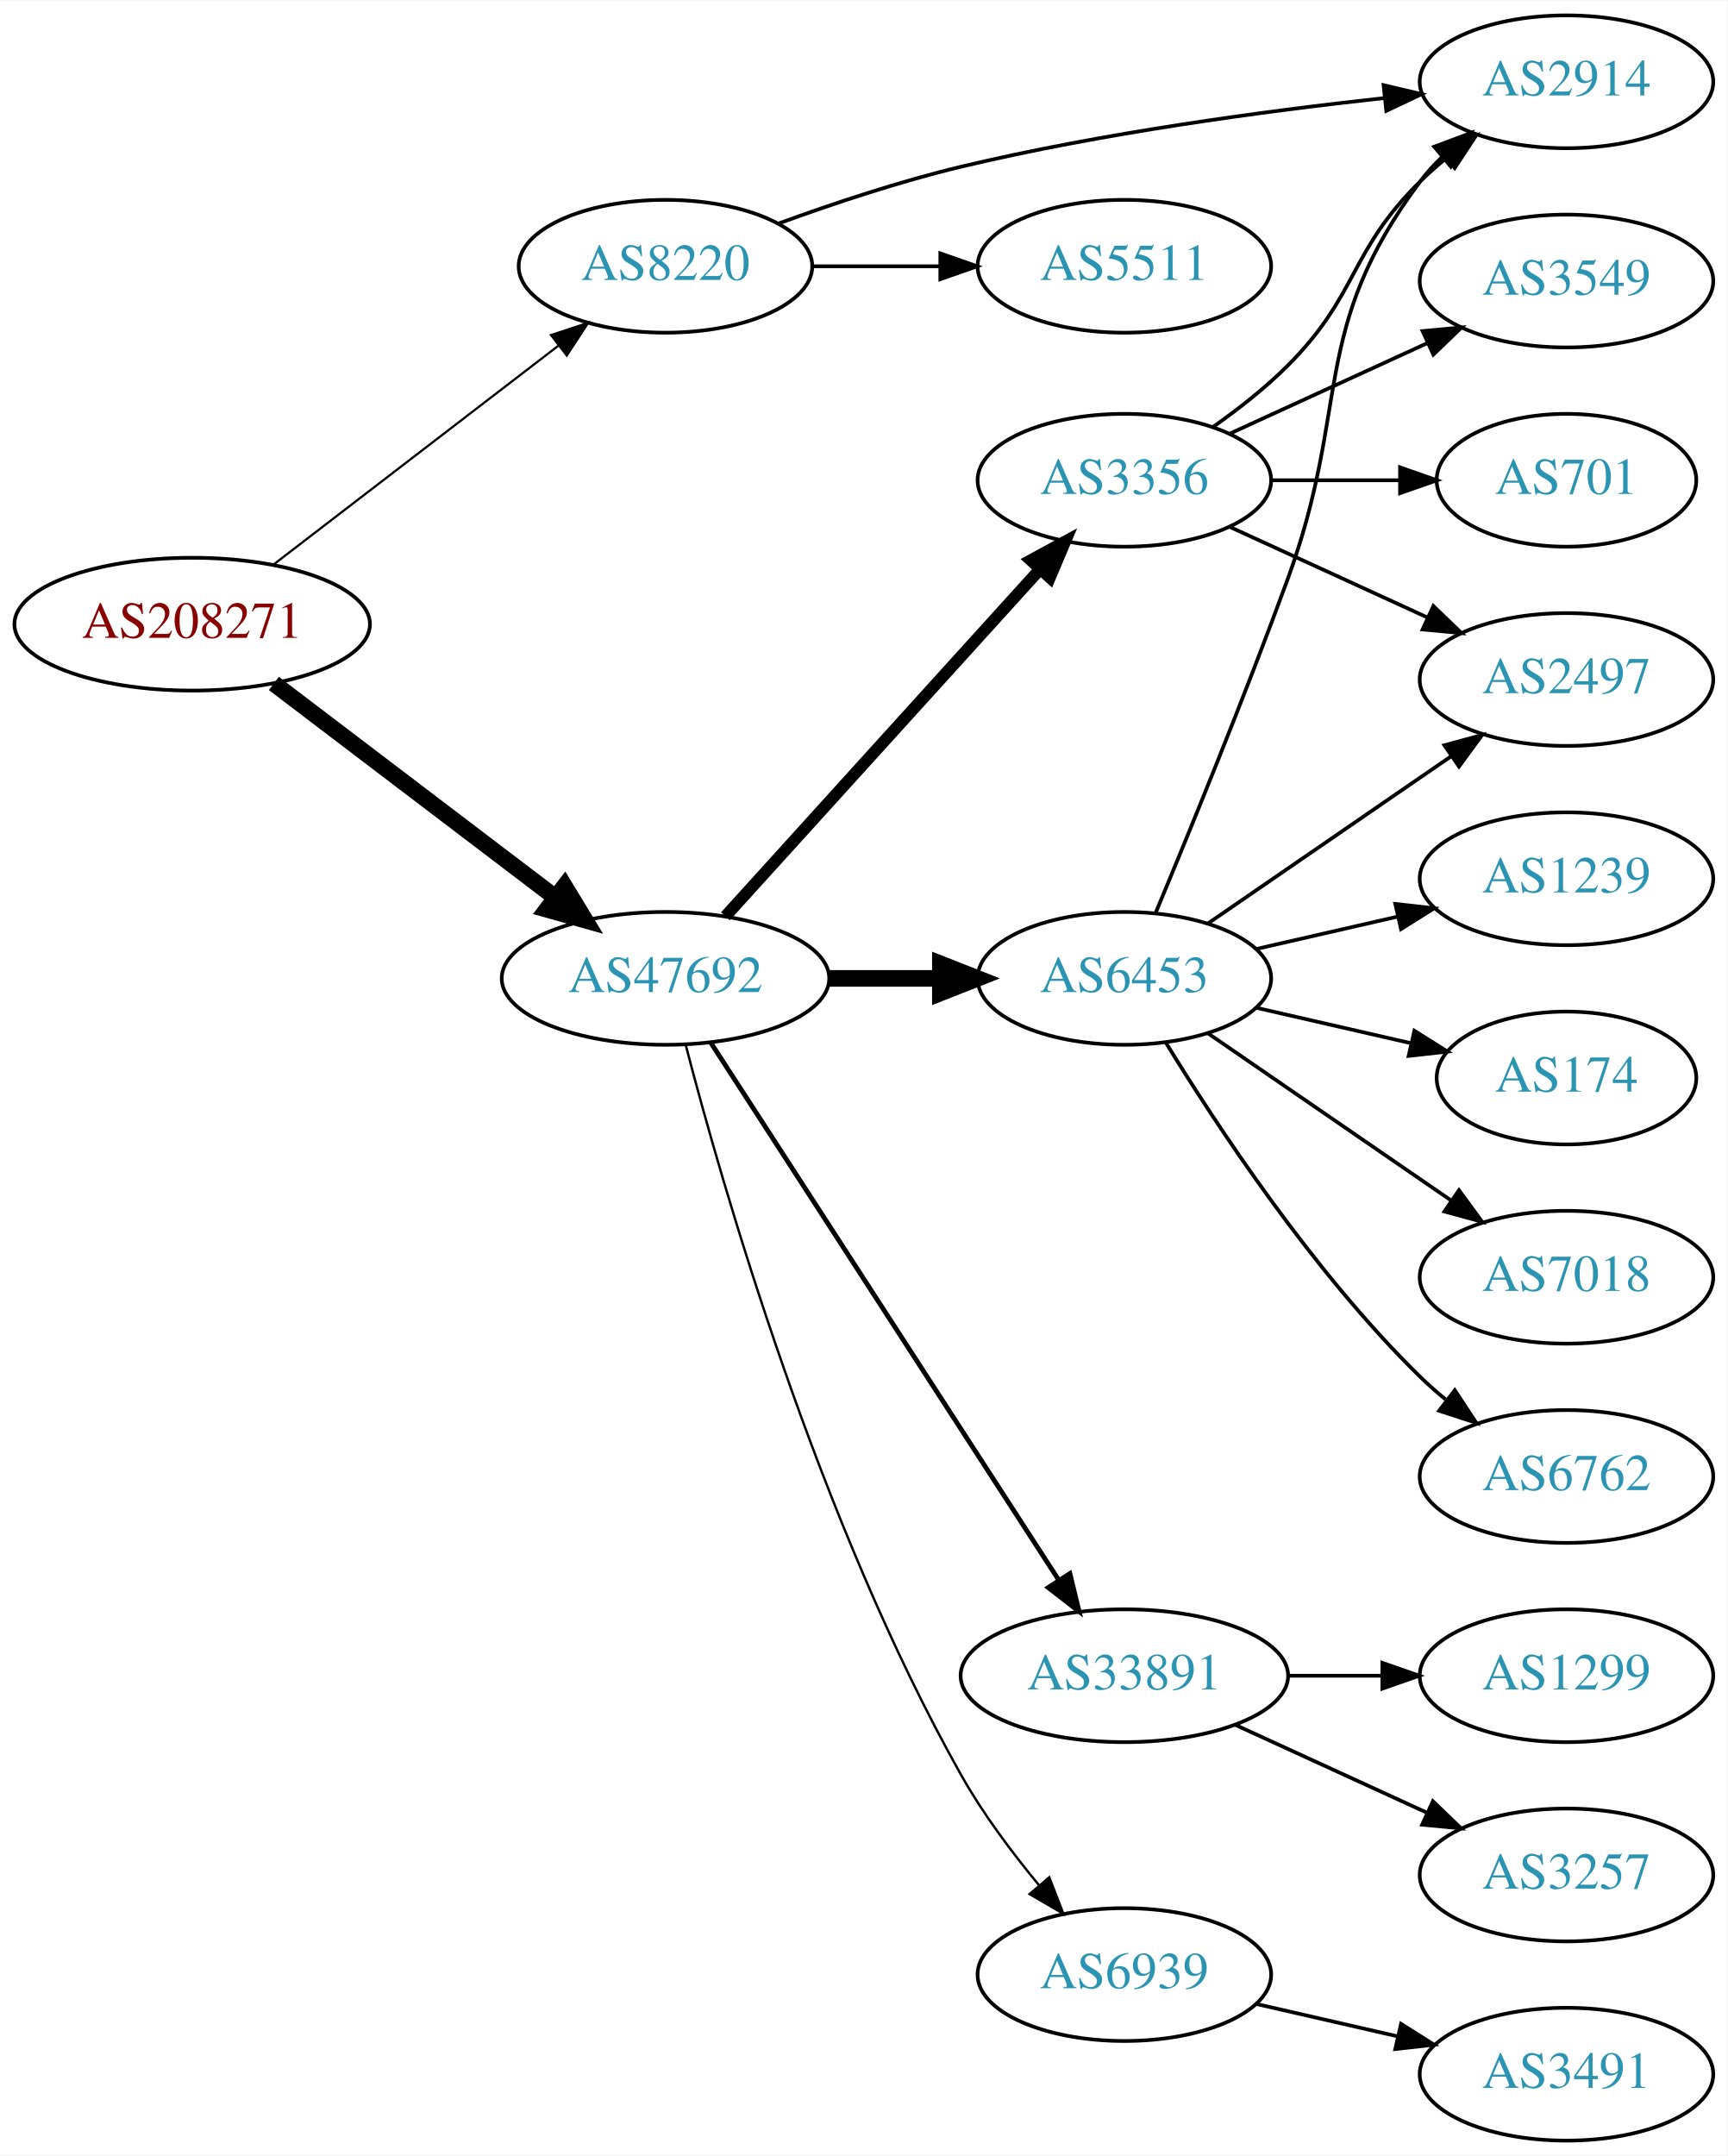
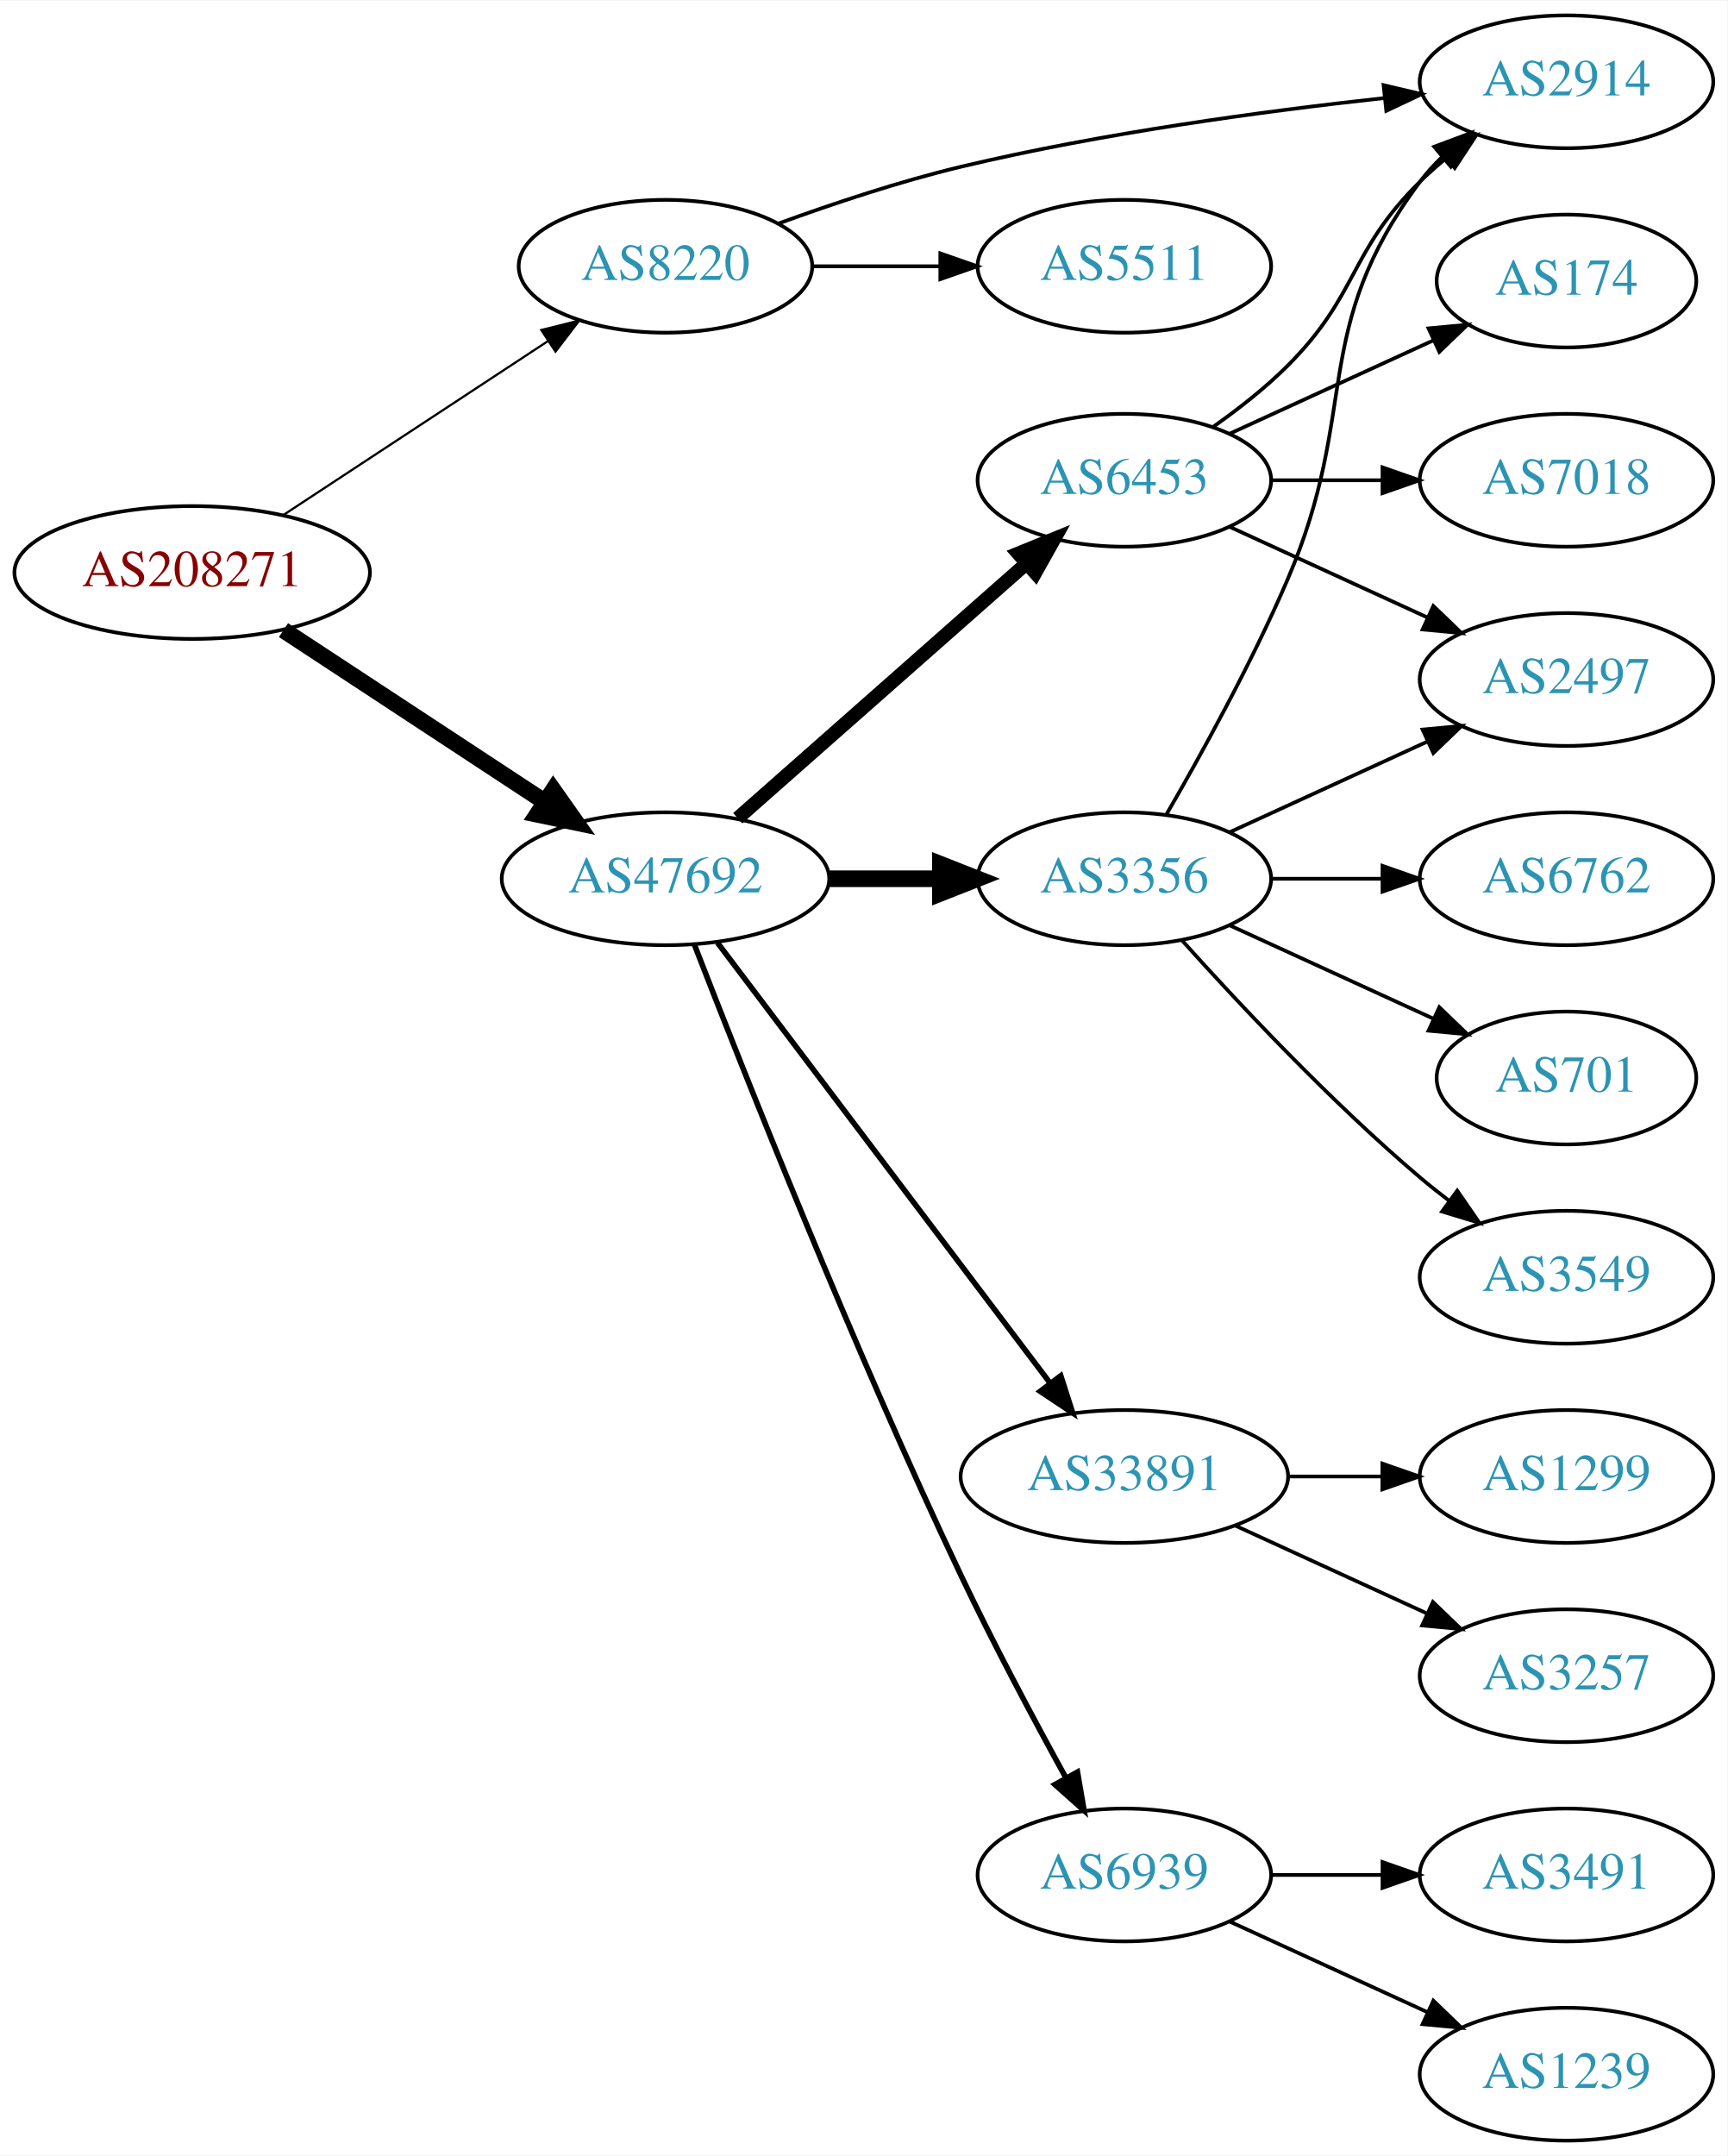
<svg xmlns="http://www.w3.org/2000/svg" xmlns:xlink="http://www.w3.org/1999/xlink" width="468pt" height="584pt" viewBox="0.00 0.00 468.27 584.00">
  <g id="graph0" class="graph" transform="scale(1 1) rotate(0) translate(4 580)">
    <polygon fill="white" stroke="none" points="-4,4 -4,-580 464.269,-580 464.269,4 -4,4" />
    <g id="node1" class="node">
      <g id="a_node1">
        <a xlink:href="/asn/208271" xlink:title="AS208271 ~ JAGGAER Austria GmbH [AT]">
-           <ellipse fill="#ffffff" stroke="black" cx="48.096" cy="-411" rx="48.192" ry="18" />
-           <text text-anchor="middle" x="48.096" y="-407.3" font-family="Times,serif" font-size="14.00" fill="#880000">AS208271</text>
+           <ellipse fill="#ffffff" stroke="black" cx="48.096" cy="-425" rx="48.192" ry="18" />
+           <text text-anchor="middle" x="48.096" y="-421.3" font-family="Times,serif" font-size="14.00" fill="#880000">AS208271</text>
        </a>
      </g>
    </g>
    <g id="node2" class="node">
      <g id="a_node2">
        <a xlink:href="/asn/8220" xlink:title="AS8220 ~ COLT [GB]">
          <ellipse fill="#ffffff" stroke="black" cx="176.388" cy="-508" rx="39.794" ry="18" />
          <text text-anchor="middle" x="176.388" y="-504.3" font-family="Times,serif" font-size="14.00" fill="#2c94b3">AS8220</text>
        </a>
      </g>
    </g>
    <g id="edge1" class="edge">
-       <path fill="none" stroke="black" stroke-width="0.6" d="M70.234,-427.236C91.372,-443.471 124.004,-468.534 147.307,-486.432" />
-       <polygon fill="black" stroke="black" stroke-width="0.6" points="145.369,-489.357 155.432,-492.673 149.633,-483.806 145.369,-489.357" />
+       <path fill="none" stroke="black" stroke-width="0.6" d="M72.85,-440.612C93.162,-453.961 122.527,-473.259 144.631,-487.786" />
+       <polygon fill="black" stroke="black" stroke-width="0.6" points="142.732,-490.727 153.011,-493.294 146.577,-484.877 142.732,-490.727" />
    </g>
    <g id="node3" class="node">
      <g id="a_node3">
        <a xlink:href="/asn/47692" xlink:title="AS47692 ~ Nessus GmbH [AT]">
-           <ellipse fill="#ffffff" stroke="black" cx="176.388" cy="-315" rx="44.393" ry="18" />
-           <text text-anchor="middle" x="176.388" y="-311.3" font-family="Times,serif" font-size="14.00" fill="#2c94b3">AS47692</text>
+           <ellipse fill="#ffffff" stroke="black" cx="176.388" cy="-342" rx="44.393" ry="18" />
+           <text text-anchor="middle" x="176.388" y="-338.3" font-family="Times,serif" font-size="14.00" fill="#2c94b3">AS47692</text>
        </a>
      </g>
    </g>
    <g id="edge2" class="edge">
-       <path fill="none" stroke="black" stroke-width="4.5" d="M70.234,-394.932C91.122,-379.054 123.233,-354.645 146.476,-336.977" />
-       <polygon fill="black" stroke="black" stroke-width="4.5" points="149.022,-339.987 154.6,-330.801 144.257,-333.718 149.022,-339.987" />
+       <path fill="none" stroke="black" stroke-width="4.5" d="M72.85,-409.388C92.909,-396.205 121.798,-377.219 143.804,-362.757" />
+       <polygon fill="black" stroke="black" stroke-width="4.5" points="145.972,-366.044 152.166,-357.261 141.647,-359.463 145.972,-366.044" />
    </g>
    <g id="node4" class="node">
      <g id="a_node4">
        <a xlink:href="/asn/2914" xlink:title="AS2914 ~ NTT America, Inc. [US]">
          <ellipse fill="#ffffff" stroke="black" cx="420.622" cy="-558" rx="39.794" ry="18" />
          <text text-anchor="middle" x="420.622" y="-554.3" font-family="Times,serif" font-size="14.00" fill="#2c94b3">AS2914</text>
        </a>
      </g>
    </g>
    <g id="edge3" class="edge">
      <path fill="none" stroke="black" d="M207.082,-519.609C221.782,-524.972 239.911,-531.02 256.584,-535 294.593,-544.075 338.501,-550.016 371.168,-553.583" />
      <polygon fill="black" stroke="black" points="371.045,-557.089 381.357,-554.659 371.78,-550.128 371.045,-557.089" />
    </g>
    <g id="node5" class="node">
      <g id="a_node5">
        <a xlink:href="/asn/5511" xlink:title="AS5511 ~ Orange S.A. [FR]">
          <ellipse fill="#ffffff" stroke="black" cx="300.78" cy="-508" rx="39.794" ry="18" />
          <text text-anchor="middle" x="300.78" y="-504.3" font-family="Times,serif" font-size="14.00" fill="#2c94b3">AS5511</text>
        </a>
      </g>
    </g>
    <g id="edge4" class="edge">
      <path fill="none" stroke="black" d="M216.113,-508C227.052,-508 239.102,-508 250.568,-508" />
      <polygon fill="black" stroke="black" points="250.886,-511.5 260.886,-508 250.886,-504.5 250.886,-511.5" />
    </g>
    <g id="node6" class="node">
      <g id="a_node6">
-         <a xlink:href="/asn/33891" xlink:title="AS33891 ~ CORE-BACKBONE GMBH GLOBAL NETWORK [DE]">
-           <ellipse fill="#ffffff" stroke="black" cx="300.78" cy="-126" rx="44.393" ry="18" />
-           <text text-anchor="middle" x="300.78" y="-122.3" font-family="Times,serif" font-size="14.00" fill="#2c94b3">AS33891</text>
+         <a xlink:href="/asn/6453" xlink:title="AS6453 ~ TATA COMMUNICATIONS (AMERICA) INC [US]">
+           <ellipse fill="#ffffff" stroke="black" cx="300.78" cy="-450" rx="39.794" ry="18" />
+           <text text-anchor="middle" x="300.78" y="-446.3" font-family="Times,serif" font-size="14.00" fill="#2c94b3">AS6453</text>
        </a>
      </g>
    </g>
    <g id="edge5" class="edge">
-       <path fill="none" stroke="black" stroke-width="1.286" d="M188.683,-297.558C210.268,-264.225 257.484,-191.314 282.856,-152.134" />
-       <polygon fill="black" stroke="black" stroke-width="1.286" points="286.014,-153.696 288.512,-143.4 280.139,-149.891 286.014,-153.696" />
+       <path fill="none" stroke="black" stroke-width="3.75" d="M195.976,-358.403C216.794,-376.772 250.67,-406.665 274.029,-427.278" />
+       <polygon fill="black" stroke="black" stroke-width="3.75" points="272.001,-430.156 281.815,-434.148 276.632,-424.907 272.001,-430.156" />
    </g>
    <g id="node7" class="node">
      <g id="a_node7">
-         <a xlink:href="/asn/3356" xlink:title="AS3356 ~ Level 3 Parent, LLC [US]">
-           <ellipse fill="#ffffff" stroke="black" cx="300.78" cy="-450" rx="39.794" ry="18" />
-           <text text-anchor="middle" x="300.78" y="-446.3" font-family="Times,serif" font-size="14.00" fill="#2c94b3">AS3356</text>
+         <a xlink:href="/asn/33891" xlink:title="AS33891 ~ CORE-BACKBONE GMBH GLOBAL NETWORK [DE]">
+           <ellipse fill="#ffffff" stroke="black" cx="300.78" cy="-180" rx="44.393" ry="18" />
+           <text text-anchor="middle" x="300.78" y="-176.3" font-family="Times,serif" font-size="14.00" fill="#2c94b3">AS33891</text>
        </a>
      </g>
    </g>
    <g id="edge6" class="edge">
-       <path fill="none" stroke="black" stroke-width="3.214" d="M192.641,-331.825C214.104,-355.499 253.335,-398.771 277.903,-425.87" />
-       <polygon fill="black" stroke="black" stroke-width="3.214" points="275.409,-428.329 284.718,-433.387 280.595,-423.628 275.409,-428.329" />
+       <path fill="none" stroke="black" stroke-width="1.5" d="M190.486,-324.663C212.11,-296.04 255.381,-238.767 280.504,-205.514" />
+       <polygon fill="black" stroke="black" stroke-width="1.5" points="283.54,-207.301 286.776,-197.212 277.955,-203.081 283.54,-207.301" />
    </g>
    <g id="node8" class="node">
      <g id="a_node8">
-         <a xlink:href="/asn/6453" xlink:title="AS6453 ~ TATA COMMUNICATIONS (AMERICA) INC [US]">
-           <ellipse fill="#ffffff" stroke="black" cx="300.78" cy="-315" rx="39.794" ry="18" />
-           <text text-anchor="middle" x="300.78" y="-311.3" font-family="Times,serif" font-size="14.00" fill="#2c94b3">AS6453</text>
+         <a xlink:href="/asn/3356" xlink:title="AS3356 ~ Level 3 Parent, LLC [US]">
+           <ellipse fill="#ffffff" stroke="black" cx="300.78" cy="-342" rx="39.794" ry="18" />
+           <text text-anchor="middle" x="300.78" y="-338.3" font-family="Times,serif" font-size="14.00" fill="#2c94b3">AS3356</text>
        </a>
      </g>
    </g>
    <g id="edge7" class="edge">
-       <path fill="none" stroke="black" stroke-width="4.5" d="M220.883,-315C230.572,-315 240.909,-315 250.802,-315" />
-       <polygon fill="black" stroke="black" stroke-width="4.5" points="250.904,-318.938 260.904,-315 250.904,-311.063 250.904,-318.938" />
+       <path fill="none" stroke="black" stroke-width="4.5" d="M220.883,-342C230.572,-342 240.909,-342 250.802,-342" />
+       <polygon fill="black" stroke="black" stroke-width="4.5" points="250.904,-345.938 260.904,-342 250.904,-338.063 250.904,-345.938" />
    </g>
    <g id="node9" class="node">
      <g id="a_node9">
        <a xlink:href="/asn/6939" xlink:title="AS6939 ~ Hurricane Electric LLC [US]">
-           <ellipse fill="#ffffff" stroke="black" cx="300.78" cy="-45" rx="39.794" ry="18" />
-           <text text-anchor="middle" x="300.78" y="-41.3" font-family="Times,serif" font-size="14.00" fill="#2c94b3">AS6939</text>
+           <ellipse fill="#ffffff" stroke="black" cx="300.78" cy="-72" rx="39.794" ry="18" />
+           <text text-anchor="middle" x="300.78" y="-68.3" font-family="Times,serif" font-size="14.00" fill="#2c94b3">AS6939</text>
        </a>
      </g>
    </g>
    <g id="edge8" class="edge">
-       <path fill="none" stroke="black" stroke-width="0.643" d="M181.838,-297.084C191.751,-258.971 217.864,-167.727 256.584,-99 262.449,-88.589 270.283,-78.111 277.668,-69.192" />
-       <polygon fill="black" stroke="black" stroke-width="0.643" points="280.418,-71.361 284.255,-61.485 275.097,-66.813 280.418,-71.361" />
+       <path fill="none" stroke="black" stroke-width="1.5" d="M184.268,-324.038C197.385,-290.164 227.281,-214.703 256.584,-153 265.359,-134.521 276.194,-114.209 284.817,-98.548" />
+       <polygon fill="black" stroke="black" stroke-width="1.5" points="288.071,-99.898 289.862,-89.456 281.95,-96.502 288.071,-99.898" />
+     </g>
+     <g id="edge18" class="edge">
+       <path fill="none" stroke="black" d="M324.85,-464.479C331.697,-469.309 338.966,-475 344.976,-481 364.353,-500.348 361.476,-511.775 380.976,-531 383.107,-533.101 385.417,-535.153 387.813,-537.126" />
+       <polygon fill="black" stroke="black" points="386.075,-540.203 396.146,-543.493 390.325,-534.641 386.075,-540.203" />
+     </g>
+     <g id="node17" class="node">
+       <g id="a_node17">
+         <a xlink:href="/asn/2497" xlink:title="AS2497 ~ Internet Initiative Japan Inc. [JP]">
+           <ellipse fill="#ffffff" stroke="black" cx="420.622" cy="-396" rx="39.794" ry="18" />
+           <text text-anchor="middle" x="420.622" y="-392.3" font-family="Times,serif" font-size="14.00" fill="#2c94b3">AS2497</text>
+         </a>
+       </g>
+     </g>
+     <g id="edge19" class="edge">
+       <path fill="none" stroke="black" d="M329.409,-437.339C345.366,-430.027 365.636,-420.739 382.919,-412.819" />
+       <polygon fill="black" stroke="black" points="384.534,-415.929 392.167,-408.581 381.617,-409.565 384.534,-415.929" />
+     </g>
+     <g id="node18" class="node">
+       <g id="a_node18">
+         <a xlink:href="/asn/174" xlink:title="AS174 ~ Cogent Communications [US]">
+           <ellipse fill="#ffffff" stroke="black" cx="420.622" cy="-504" rx="35.194" ry="18" />
+           <text text-anchor="middle" x="420.622" y="-500.3" font-family="Times,serif" font-size="14.00" fill="#2c94b3">AS174</text>
+         </a>
+       </g>
+     </g>
+     <g id="edge20" class="edge">
+       <path fill="none" stroke="black" d="M329.409,-462.661C345.825,-470.183 366.806,-479.798 384.403,-487.861" />
+       <polygon fill="black" stroke="black" points="383.232,-491.174 393.781,-492.158 386.148,-484.811 383.232,-491.174" />
+     </g>
+     <g id="node19" class="node">
+       <g id="a_node19">
+         <a xlink:href="/asn/7018" xlink:title="AS7018 ~ AT&amp;T Services, Inc. [US]">
+           <ellipse fill="#ffffff" stroke="black" cx="420.622" cy="-450" rx="39.794" ry="18" />
+           <text text-anchor="middle" x="420.622" y="-446.3" font-family="Times,serif" font-size="14.00" fill="#2c94b3">AS7018</text>
+         </a>
+       </g>
+     </g>
+     <g id="edge21" class="edge">
+       <path fill="none" stroke="black" d="M340.692,-450C350.246,-450 360.595,-450 370.558,-450" />
+       <polygon fill="black" stroke="black" points="370.751,-453.5 380.75,-450 370.75,-446.5 370.751,-453.5" />
    </g>
    <g id="node10" class="node">
      <g id="a_node10">
        <a xlink:href="/asn/1299" xlink:title="AS1299 ~ Telia Carrier [EU]">
-           <ellipse fill="#ffffff" stroke="black" cx="420.622" cy="-126" rx="39.794" ry="18" />
-           <text text-anchor="middle" x="420.622" y="-122.3" font-family="Times,serif" font-size="14.00" fill="#2c94b3">AS1299</text>
+           <ellipse fill="#ffffff" stroke="black" cx="420.622" cy="-180" rx="39.794" ry="18" />
+           <text text-anchor="middle" x="420.622" y="-176.3" font-family="Times,serif" font-size="14.00" fill="#2c94b3">AS1299</text>
        </a>
      </g>
    </g>
    <g id="edge9" class="edge">
-       <path fill="none" stroke="black" d="M344.991,-126C353.303,-126 362.066,-126 370.548,-126" />
-       <polygon fill="black" stroke="black" points="370.707,-129.5 380.707,-126 370.707,-122.5 370.707,-129.5" />
+       <path fill="none" stroke="black" d="M344.991,-180C353.303,-180 362.066,-180 370.548,-180" />
+       <polygon fill="black" stroke="black" points="370.707,-183.5 380.707,-180 370.707,-176.5 370.707,-183.5" />
    </g>
    <g id="node11" class="node">
      <g id="a_node11">
        <a xlink:href="/asn/3257" xlink:title="AS3257 ~ GTT [DE]">
-           <ellipse fill="#ffffff" stroke="black" cx="420.622" cy="-72" rx="39.794" ry="18" />
-           <text text-anchor="middle" x="420.622" y="-68.3" font-family="Times,serif" font-size="14.00" fill="#2c94b3">AS3257</text>
+           <ellipse fill="#ffffff" stroke="black" cx="420.622" cy="-126" rx="39.794" ry="18" />
+           <text text-anchor="middle" x="420.622" y="-122.3" font-family="Times,serif" font-size="14.00" fill="#2c94b3">AS3257</text>
        </a>
      </g>
    </g>
    <g id="edge10" class="edge">
-       <path fill="none" stroke="black" d="M330.909,-112.652C346.521,-105.498 365.918,-96.609 382.59,-88.969" />
-       <polygon fill="black" stroke="black" points="384.409,-91.986 392.042,-84.638 381.493,-85.622 384.409,-91.986" />
-     </g>
-     <g id="edge12" class="edge">
-       <path fill="none" stroke="black" d="M324.85,-464.479C331.697,-469.309 338.966,-475 344.976,-481 364.353,-500.348 361.476,-511.775 380.976,-531 383.107,-533.101 385.417,-535.153 387.813,-537.126" />
-       <polygon fill="black" stroke="black" points="386.075,-540.203 396.146,-543.493 390.325,-534.641 386.075,-540.203" />
+       <path fill="none" stroke="black" d="M330.909,-166.652C346.521,-159.498 365.918,-150.609 382.59,-142.97" />
+       <polygon fill="black" stroke="black" points="384.409,-145.986 392.042,-138.638 381.493,-139.622 384.409,-145.986" />
+     </g>
+     <g id="edge13" class="edge">
+       <path fill="none" stroke="black" d="M312.091,-359.277C321.445,-375.397 335.224,-400.304 344.976,-423 364.951,-469.487 350.704,-490.458 380.976,-531 382.72,-533.336 384.728,-535.545 386.891,-537.617" />
+       <polygon fill="black" stroke="black" points="384.769,-540.405 394.691,-544.118 389.25,-535.027 384.769,-540.405" />
+     </g>
+     <g id="node14" class="node">
+       <g id="a_node14">
+         <a xlink:href="/asn/6762" xlink:title="AS6762 ~ TELECOM ITALIA SPARKLE S.p.A. [IT]">
+           <ellipse fill="#ffffff" stroke="black" cx="420.622" cy="-342" rx="39.794" ry="18" />
+           <text text-anchor="middle" x="420.622" y="-338.3" font-family="Times,serif" font-size="14.00" fill="#2c94b3">AS6762</text>
+         </a>
+       </g>
+     </g>
+     <g id="edge14" class="edge">
+       <path fill="none" stroke="black" d="M340.692,-342C350.246,-342 360.595,-342 370.558,-342" />
+       <polygon fill="black" stroke="black" points="370.751,-345.5 380.75,-342 370.75,-338.5 370.751,-345.5" />
+     </g>
+     <g id="node15" class="node">
+       <g id="a_node15">
+         <a xlink:href="/asn/701" xlink:title="AS701 ~ UUNET [US]">
+           <ellipse fill="#ffffff" stroke="black" cx="420.622" cy="-288" rx="35.194" ry="18" />
+           <text text-anchor="middle" x="420.622" y="-284.3" font-family="Times,serif" font-size="14.00" fill="#2c94b3">AS701</text>
+         </a>
+       </g>
+     </g>
+     <g id="edge15" class="edge">
+       <path fill="none" stroke="black" d="M329.409,-329.339C345.825,-321.817 366.806,-312.202 384.403,-304.139" />
+       <polygon fill="black" stroke="black" points="386.148,-307.189 393.781,-299.842 383.232,-300.826 386.148,-307.189" />
+     </g>
+     <g id="node16" class="node">
+       <g id="a_node16">
+         <a xlink:href="/asn/3549" xlink:title="AS3549 ~ Level 3 Parent, LLC [US]">
+           <ellipse fill="#ffffff" stroke="black" cx="420.622" cy="-234" rx="39.794" ry="18" />
+           <text text-anchor="middle" x="420.622" y="-230.3" font-family="Times,serif" font-size="14.00" fill="#2c94b3">AS3549</text>
+         </a>
+       </g>
+     </g>
+     <g id="edge16" class="edge">
+       <path fill="none" stroke="black" d="M316.426,-325.275C331.727,-308.235 356.824,-281.477 380.976,-261 383.473,-258.883 386.133,-256.768 388.845,-254.707" />
+       <polygon fill="black" stroke="black" points="391.011,-257.459 397.021,-248.734 386.882,-251.806 391.011,-257.459" />
+     </g>
+     <g id="edge17" class="edge">
+       <path fill="none" stroke="black" d="M329.409,-354.661C345.366,-361.973 365.636,-371.261 382.919,-379.181" />
+       <polygon fill="black" stroke="black" points="381.617,-382.435 392.167,-383.419 384.534,-376.071 381.617,-382.435" />
    </g>
    <g id="node12" class="node">
      <g id="a_node12">
-         <a xlink:href="/asn/3549" xlink:title="AS3549 ~ Level 3 Parent, LLC [US]">
-           <ellipse fill="#ffffff" stroke="black" cx="420.622" cy="-504" rx="39.794" ry="18" />
-           <text text-anchor="middle" x="420.622" y="-500.3" font-family="Times,serif" font-size="14.00" fill="#2c94b3">AS3549</text>
+         <a xlink:href="/asn/3491" xlink:title="AS3491 ~ PCCW Global, Inc. [US]">
+           <ellipse fill="#ffffff" stroke="black" cx="420.622" cy="-72" rx="39.794" ry="18" />
+           <text text-anchor="middle" x="420.622" y="-68.3" font-family="Times,serif" font-size="14.00" fill="#2c94b3">AS3491</text>
        </a>
      </g>
    </g>
    <g id="edge11" class="edge">
-       <path fill="none" stroke="black" d="M329.409,-462.661C345.366,-469.973 365.636,-479.261 382.919,-487.181" />
-       <polygon fill="black" stroke="black" points="381.617,-490.435 392.167,-491.419 384.534,-484.071 381.617,-490.435" />
+       <path fill="none" stroke="black" d="M340.692,-72C350.246,-72 360.595,-72 370.558,-72" />
+       <polygon fill="black" stroke="black" points="370.751,-75.5 380.75,-72 370.75,-68.5 370.751,-75.5" />
    </g>
    <g id="node13" class="node">
      <g id="a_node13">
-         <a xlink:href="/asn/701" xlink:title="AS701 ~ UUNET [US]">
-           <ellipse fill="#ffffff" stroke="black" cx="420.622" cy="-450" rx="35.194" ry="18" />
-           <text text-anchor="middle" x="420.622" y="-446.3" font-family="Times,serif" font-size="14.00" fill="#2c94b3">AS701</text>
-         </a>
-       </g>
-     </g>
-     <g id="edge13" class="edge">
-       <path fill="none" stroke="black" d="M340.692,-450C351.779,-450 363.939,-450 375.321,-450" />
-       <polygon fill="black" stroke="black" points="375.503,-453.5 385.503,-450 375.503,-446.5 375.503,-453.5" />
-     </g>
-     <g id="node14" class="node">
-       <g id="a_node14">
-         <a xlink:href="/asn/2497" xlink:title="AS2497 ~ Internet Initiative Japan Inc. [JP]">
-           <ellipse fill="#ffffff" stroke="black" cx="420.622" cy="-396" rx="39.794" ry="18" />
-           <text text-anchor="middle" x="420.622" y="-392.3" font-family="Times,serif" font-size="14.00" fill="#2c94b3">AS2497</text>
-         </a>
-       </g>
-     </g>
-     <g id="edge14" class="edge">
-       <path fill="none" stroke="black" d="M329.409,-437.339C345.366,-430.027 365.636,-420.739 382.919,-412.819" />
-       <polygon fill="black" stroke="black" points="384.534,-415.929 392.167,-408.581 381.617,-409.565 384.534,-415.929" />
-     </g>
-     <g id="edge15" class="edge">
-       <path fill="none" stroke="black" d="M309.288,-332.839C318.172,-354.152 333.238,-390.954 344.976,-423 362.378,-470.51 350.704,-490.458 380.976,-531 382.72,-533.336 384.728,-535.545 386.891,-537.617" />
-       <polygon fill="black" stroke="black" points="384.769,-540.405 394.691,-544.118 389.25,-535.027 384.769,-540.405" />
-     </g>
-     <g id="edge17" class="edge">
-       <path fill="none" stroke="black" d="M323.394,-329.857C341.882,-342.565 368.696,-360.995 389.326,-375.175" />
-       <polygon fill="black" stroke="black" points="387.522,-378.183 397.746,-380.963 391.488,-372.414 387.522,-378.183" />
-     </g>
-     <g id="node15" class="node">
-       <g id="a_node15">
        <a xlink:href="/asn/1239" xlink:title="AS1239 ~ Sprint [US]">
-           <ellipse fill="#ffffff" stroke="black" cx="420.622" cy="-342" rx="39.794" ry="18" />
-           <text text-anchor="middle" x="420.622" y="-338.3" font-family="Times,serif" font-size="14.00" fill="#2c94b3">AS1239</text>
-         </a>
-       </g>
-     </g>
-     <g id="edge16" class="edge">
-       <path fill="none" stroke="black" d="M336.499,-322.955C348.499,-325.704 362.12,-328.825 374.812,-331.733" />
-       <polygon fill="black" stroke="black" points="374.215,-335.187 384.744,-334.009 375.778,-328.364 374.215,-335.187" />
-     </g>
-     <g id="node16" class="node">
-       <g id="a_node16">
-         <a xlink:href="/asn/174" xlink:title="AS174 ~ Cogent Communications [US]">
-           <ellipse fill="#ffffff" stroke="black" cx="420.622" cy="-288" rx="35.194" ry="18" />
-           <text text-anchor="middle" x="420.622" y="-284.3" font-family="Times,serif" font-size="14.00" fill="#2c94b3">AS174</text>
-         </a>
-       </g>
-     </g>
-     <g id="edge18" class="edge">
-       <path fill="none" stroke="black" d="M336.499,-307.045C349.592,-304.045 364.614,-300.604 378.255,-297.478" />
-       <polygon fill="black" stroke="black" points="379.396,-300.807 388.362,-295.162 377.833,-293.984 379.396,-300.807" />
-     </g>
-     <g id="node17" class="node">
-       <g id="a_node17">
-         <a xlink:href="/asn/7018" xlink:title="AS7018 ~ AT&amp;T Services, Inc. [US]">
-           <ellipse fill="#ffffff" stroke="black" cx="420.622" cy="-234" rx="39.794" ry="18" />
-           <text text-anchor="middle" x="420.622" y="-230.3" font-family="Times,serif" font-size="14.00" fill="#2c94b3">AS7018</text>
-         </a>
-       </g>
-     </g>
-     <g id="edge19" class="edge">
-       <path fill="none" stroke="black" d="M323.394,-300.143C341.882,-287.435 368.696,-269.005 389.326,-254.825" />
-       <polygon fill="black" stroke="black" points="391.488,-257.586 397.746,-249.037 387.522,-251.817 391.488,-257.586" />
-     </g>
-     <g id="node18" class="node">
-       <g id="a_node18">
-         <a xlink:href="/asn/6762" xlink:title="AS6762 ~ TELECOM ITALIA SPARKLE S.p.A. [IT]">
-           <ellipse fill="#ffffff" stroke="black" cx="420.622" cy="-180" rx="39.794" ry="18" />
-           <text text-anchor="middle" x="420.622" y="-176.3" font-family="Times,serif" font-size="14.00" fill="#2c94b3">AS6762</text>
-         </a>
-       </g>
-     </g>
-     <g id="edge20" class="edge">
-       <path fill="none" stroke="black" d="M312.045,-297.56C325.854,-275.009 352.043,-235.278 380.976,-207 383.116,-204.908 385.433,-202.863 387.833,-200.894" />
-       <polygon fill="black" stroke="black" points="390.343,-203.382 396.175,-194.536 386.1,-197.815 390.343,-203.382" />
-     </g>
-     <g id="node19" class="node">
-       <g id="a_node19">
-         <a xlink:href="/asn/3491" xlink:title="AS3491 ~ PCCW Global, Inc. [US]">
          <ellipse fill="#ffffff" stroke="black" cx="420.622" cy="-18" rx="39.794" ry="18" />
-           <text text-anchor="middle" x="420.622" y="-14.3" font-family="Times,serif" font-size="14.00" fill="#2c94b3">AS3491</text>
-         </a>
-       </g>
-     </g>
-     <g id="edge21" class="edge">
-       <path fill="none" stroke="black" d="M336.499,-37.045C348.499,-34.296 362.12,-31.175 374.812,-28.267" />
-       <polygon fill="black" stroke="black" points="375.778,-31.636 384.744,-25.991 374.215,-24.813 375.778,-31.636" />
+           <text text-anchor="middle" x="420.622" y="-14.3" font-family="Times,serif" font-size="14.00" fill="#2c94b3">AS1239</text>
+         </a>
+       </g>
+     </g>
+     <g id="edge12" class="edge">
+       <path fill="none" stroke="black" d="M329.409,-59.339C345.366,-52.027 365.636,-42.739 382.919,-34.819" />
+       <polygon fill="black" stroke="black" points="384.534,-37.929 392.167,-30.581 381.617,-31.565 384.534,-37.929" />
    </g>
  </g>
</svg>
